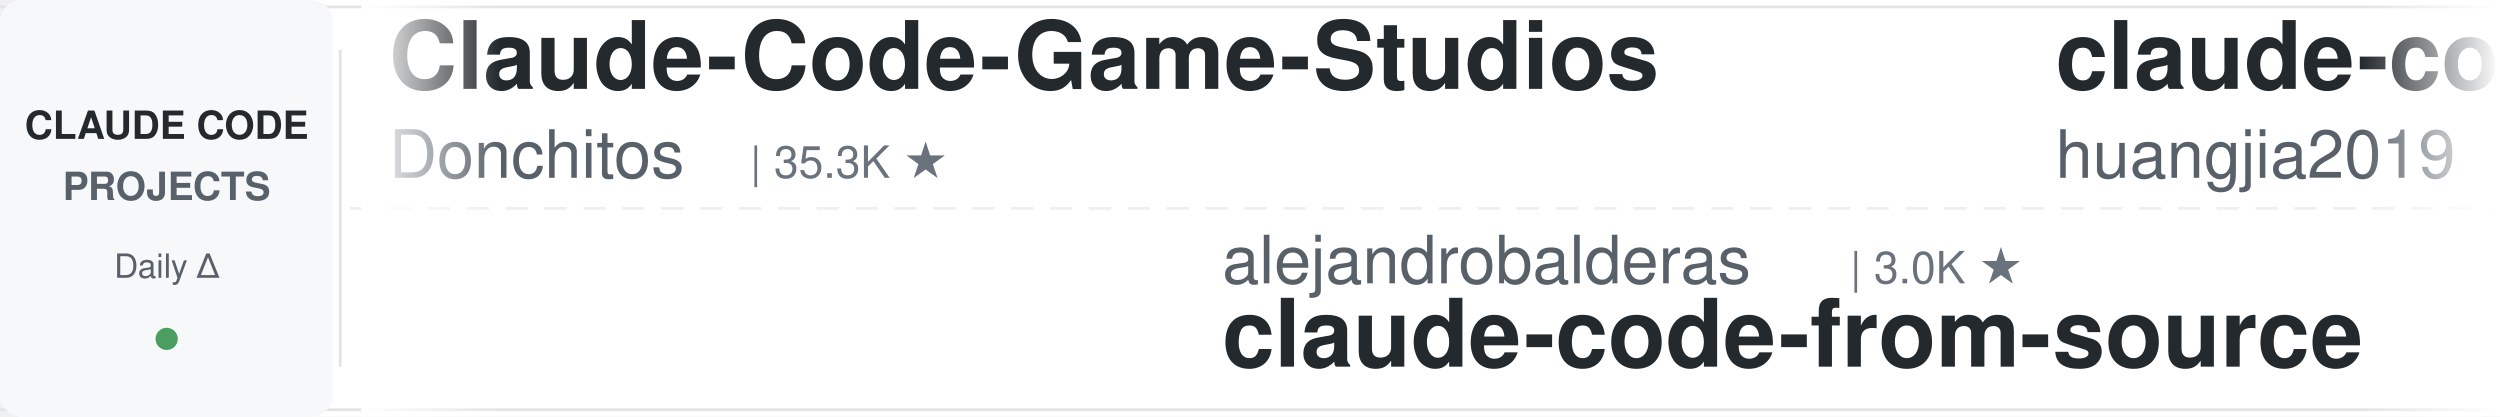
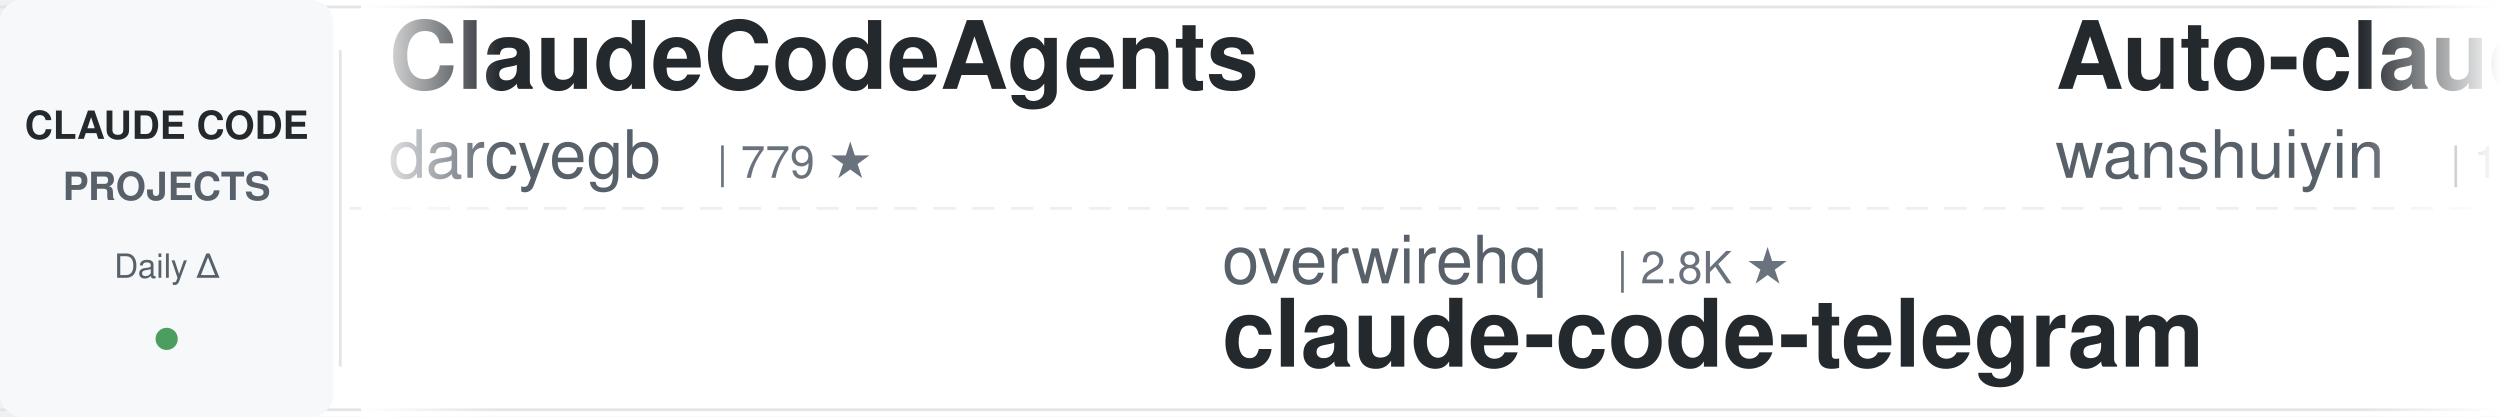
<svg xmlns="http://www.w3.org/2000/svg" width="900" height="150">
  <defs>
    <linearGradient id="leftFade" x1="0%" y1="0%" x2="100%" y2="0%">
      <stop offset="0%" style="stop-color:#ffffff;stop-opacity:1" />
      <stop offset="100%" style="stop-color:#ffffff;stop-opacity:0" />
    </linearGradient>
    <linearGradient id="rightFade" x1="0%" y1="0%" x2="100%" y2="0%">
      <stop offset="0%" style="stop-color:#ffffff;stop-opacity:0" />
      <stop offset="100%" style="stop-color:#ffffff;stop-opacity:1" />
    </linearGradient>
  </defs>
  <rect width="900" height="150" fill="#ffffff" rx="8" />
  <rect x="0" y="2" width="900" height="1" fill="#e1e4e8" />
  <rect x="0" y="147" width="900" height="1" fill="#e1e4e8" />
  <line x1="0" y1="75" x2="900" y2="75" stroke="#e1e4e8" stroke-width="1" stroke-dasharray="8 6" opacity="0.6" />
  <rect x="0" y="0" width="120" height="150" fill="#f6f8fa" rx="8" />
  <text x="60" y="50" font-family="-apple-system, BlinkMacSystemFont, 'Segoe UI', Helvetica, Arial, sans-serif" font-size="14" font-weight="600" fill="#24292e" text-anchor="middle">CLAUDE CODE</text>
  <text x="60" y="72" font-family="-apple-system, BlinkMacSystemFont, 'Segoe UI', Helvetica, Arial, sans-serif" font-size="14" font-weight="600" fill="#586069" text-anchor="middle">PROJECTS</text>
  <text x="60" y="100" font-family="-apple-system, BlinkMacSystemFont, 'Segoe UI', Helvetica, Arial, sans-serif" font-size="12" font-weight="500" fill="#586069" text-anchor="middle">Daily Δ</text>
  <circle cx="60" cy="122" r="4" fill="#22863a" opacity="0.8" />
  <rect x="122" y="18" width="1" height="114" fill="#e1e4e8" />
  <clipPath id="tickerClip">
    <rect x="130" y="0" width="770" height="150" />
  </clipPath>
  <g clip-path="url(#tickerClip)">
    <g id="tickerItems">
      <animateTransform attributeName="transform" attributeType="XML" type="translate" from="0 0" to="-3000 0" dur="54s" repeatCount="indefinite" />
      <g transform="translate(0, 0)">
-         <text x="140" y="32" font-family="-apple-system, BlinkMacSystemFont, 'Segoe UI', Helvetica, Arial, sans-serif" font-size="34" font-weight="600" fill="#24292e">Claude-Code-Game-Studios</text>
-         <text x="140" y="64" font-family="-apple-system, BlinkMacSystemFont, 'Segoe UI', Helvetica, Arial, sans-serif" font-size="24" font-weight="400" fill="#586069">Donchitos</text>
-         <text x="270" y="64" font-family="-apple-system, BlinkMacSystemFont, 'Segoe UI', Helvetica, Arial, sans-serif" font-size="16" font-weight="500" fill="#6a737d">| 35.3K ★</text>
+         <text x="140" y="32" font-family="-apple-system, BlinkMacSystemFont, 'Segoe UI', Helvetica, Arial, sans-serif" font-size="34" font-weight="600" fill="#24292e">ClaudeCodeAgents</text>
+         <text x="140" y="64" font-family="-apple-system, BlinkMacSystemFont, 'Segoe UI', Helvetica, Arial, sans-serif" font-size="24" font-weight="400" fill="#586069">darcyegb</text>
+         <text x="258" y="64" font-family="-apple-system, BlinkMacSystemFont, 'Segoe UI', Helvetica, Arial, sans-serif" font-size="16" font-weight="500" fill="#6a737d">| 779 ★</text>
      </g>
      <g transform="translate(300, 0)">
-         <text x="140" y="102" font-family="-apple-system, BlinkMacSystemFont, 'Segoe UI', Helvetica, Arial, sans-serif" font-size="24" font-weight="400" fill="#586069">alejandrobalderas</text>
-         <text x="366" y="102" font-family="-apple-system, BlinkMacSystemFont, 'Segoe UI', Helvetica, Arial, sans-serif" font-size="16" font-weight="500" fill="#6a737d">| 3.0K ★</text>
-         <text x="140" y="132" font-family="-apple-system, BlinkMacSystemFont, 'Segoe UI', Helvetica, Arial, sans-serif" font-size="34" font-weight="600" fill="#24292e">claude-code-from-source</text>
+         <text x="140" y="102" font-family="-apple-system, BlinkMacSystemFont, 'Segoe UI', Helvetica, Arial, sans-serif" font-size="24" font-weight="400" fill="#586069">overwirehq</text>
+         <text x="282" y="102" font-family="-apple-system, BlinkMacSystemFont, 'Segoe UI', Helvetica, Arial, sans-serif" font-size="16" font-weight="500" fill="#6a737d">| 2.8K ★</text>
+         <text x="140" y="132" font-family="-apple-system, BlinkMacSystemFont, 'Segoe UI', Helvetica, Arial, sans-serif" font-size="34" font-weight="600" fill="#24292e">claude-code-telegram</text>
      </g>
      <g transform="translate(600, 0)">
-         <text x="140" y="32" font-family="-apple-system, BlinkMacSystemFont, 'Segoe UI', Helvetica, Arial, sans-serif" font-size="34" font-weight="600" fill="#24292e">claude-code-engineering</text>
-         <text x="140" y="64" font-family="-apple-system, BlinkMacSystemFont, 'Segoe UI', Helvetica, Arial, sans-serif" font-size="24" font-weight="400" fill="#586069">huangjia2019</text>
-         <text x="306" y="64" font-family="-apple-system, BlinkMacSystemFont, 'Segoe UI', Helvetica, Arial, sans-serif" font-size="16" font-weight="500" fill="#6a737d">| 1.1K ★</text>
+         <text x="140" y="32" font-family="-apple-system, BlinkMacSystemFont, 'Segoe UI', Helvetica, Arial, sans-serif" font-size="34" font-weight="600" fill="#24292e">Auto-claude-code-researc...</text>
+         <text x="140" y="64" font-family="-apple-system, BlinkMacSystemFont, 'Segoe UI', Helvetica, Arial, sans-serif" font-size="24" font-weight="400" fill="#586069">wanshuiyin</text>
+         <text x="282" y="64" font-family="-apple-system, BlinkMacSystemFont, 'Segoe UI', Helvetica, Arial, sans-serif" font-size="16" font-weight="500" fill="#6a737d">| 18.7K ★</text>
      </g>
      <g transform="translate(900, 0)">
-         <text x="140" y="102" font-family="-apple-system, BlinkMacSystemFont, 'Segoe UI', Helvetica, Arial, sans-serif" font-size="24" font-weight="400" fill="#586069">huangserva</text>
-         <text x="282" y="102" font-family="-apple-system, BlinkMacSystemFont, 'Segoe UI', Helvetica, Arial, sans-serif" font-size="16" font-weight="500" fill="#6a737d">| 631 ★</text>
-         <text x="140" y="132" font-family="-apple-system, BlinkMacSystemFont, 'Segoe UI', Helvetica, Arial, sans-serif" font-size="34" font-weight="600" fill="#24292e">claude-code-cli</text>
+         <text x="140" y="102" font-family="-apple-system, BlinkMacSystemFont, 'Segoe UI', Helvetica, Arial, sans-serif" font-size="24" font-weight="400" fill="#586069">anthropics</text>
+         <text x="282" y="102" font-family="-apple-system, BlinkMacSystemFont, 'Segoe UI', Helvetica, Arial, sans-serif" font-size="16" font-weight="500" fill="#6a737d">| 1.0K ★</text>
+         <text x="140" y="132" font-family="-apple-system, BlinkMacSystemFont, 'Segoe UI', Helvetica, Arial, sans-serif" font-size="34" font-weight="600" fill="#24292e">claude-code-base-action</text>
      </g>
      <g transform="translate(1200, 0)">
-         <text x="140" y="32" font-family="-apple-system, BlinkMacSystemFont, 'Segoe UI', Helvetica, Arial, sans-serif" font-size="34" font-weight="600" fill="#24292e">Open-ClaudeCode</text>
-         <text x="140" y="64" font-family="-apple-system, BlinkMacSystemFont, 'Segoe UI', Helvetica, Arial, sans-serif" font-size="24" font-weight="400" fill="#586069">LING71671</text>
-         <text x="270" y="64" font-family="-apple-system, BlinkMacSystemFont, 'Segoe UI', Helvetica, Arial, sans-serif" font-size="16" font-weight="500" fill="#6a737d">| 978 ★</text>
+         <text x="140" y="32" font-family="-apple-system, BlinkMacSystemFont, 'Segoe UI', Helvetica, Arial, sans-serif" font-size="34" font-weight="600" fill="#24292e">claude-code-rust</text>
+         <text x="140" y="64" font-family="-apple-system, BlinkMacSystemFont, 'Segoe UI', Helvetica, Arial, sans-serif" font-size="24" font-weight="400" fill="#586069">lorryjovens-hub</text>
+         <text x="342" y="64" font-family="-apple-system, BlinkMacSystemFont, 'Segoe UI', Helvetica, Arial, sans-serif" font-size="16" font-weight="500" fill="#6a737d">| 1.7K ★</text>
      </g>
      <g transform="translate(1500, 0)">
-         <text x="140" y="102" font-family="-apple-system, BlinkMacSystemFont, 'Segoe UI', Helvetica, Arial, sans-serif" font-size="24" font-weight="400" fill="#586069">anthropics</text>
-         <text x="282" y="102" font-family="-apple-system, BlinkMacSystemFont, 'Segoe UI', Helvetica, Arial, sans-serif" font-size="16" font-weight="500" fill="#6a737d">| 6.7K ★</text>
-         <text x="140" y="132" font-family="-apple-system, BlinkMacSystemFont, 'Segoe UI', Helvetica, Arial, sans-serif" font-size="34" font-weight="600" fill="#24292e">claude-code-security-rev...</text>
+         <text x="140" y="102" font-family="-apple-system, BlinkMacSystemFont, 'Segoe UI', Helvetica, Arial, sans-serif" font-size="24" font-weight="400" fill="#586069">disler</text>
+         <text x="234" y="102" font-family="-apple-system, BlinkMacSystemFont, 'Segoe UI', Helvetica, Arial, sans-serif" font-size="16" font-weight="500" fill="#6a737d">| 4.0K ★</text>
+         <text x="140" y="132" font-family="-apple-system, BlinkMacSystemFont, 'Segoe UI', Helvetica, Arial, sans-serif" font-size="34" font-weight="600" fill="#24292e">claude-code-hooks-master...</text>
      </g>
      <g transform="translate(1800, 0)">
-         <text x="140" y="32" font-family="-apple-system, BlinkMacSystemFont, 'Segoe UI', Helvetica, Arial, sans-serif" font-size="34" font-weight="600" fill="#24292e">Dive-into-Claude-Code</text>
-         <text x="140" y="64" font-family="-apple-system, BlinkMacSystemFont, 'Segoe UI', Helvetica, Arial, sans-serif" font-size="24" font-weight="400" fill="#586069">VILA-Lab</text>
-         <text x="258" y="64" font-family="-apple-system, BlinkMacSystemFont, 'Segoe UI', Helvetica, Arial, sans-serif" font-size="16" font-weight="500" fill="#6a737d">| 2.2K ★</text>
+         <text x="140" y="32" font-family="-apple-system, BlinkMacSystemFont, 'Segoe UI', Helvetica, Arial, sans-serif" font-size="34" font-weight="600" fill="#24292e">free-claude-code</text>
+         <text x="140" y="64" font-family="-apple-system, BlinkMacSystemFont, 'Segoe UI', Helvetica, Arial, sans-serif" font-size="24" font-weight="400" fill="#586069">Alishahryar1</text>
+         <text x="306" y="64" font-family="-apple-system, BlinkMacSystemFont, 'Segoe UI', Helvetica, Arial, sans-serif" font-size="16" font-weight="500" fill="#6a737d">| 66.5K ★</text>
      </g>
      <g transform="translate(2100, 0)">
-         <text x="140" y="102" font-family="-apple-system, BlinkMacSystemFont, 'Segoe UI', Helvetica, Arial, sans-serif" font-size="24" font-weight="400" fill="#586069">jhlee0409</text>
-         <text x="270" y="102" font-family="-apple-system, BlinkMacSystemFont, 'Segoe UI', Helvetica, Arial, sans-serif" font-size="16" font-weight="500" fill="#6a737d">| 2.3K ★</text>
-         <text x="140" y="132" font-family="-apple-system, BlinkMacSystemFont, 'Segoe UI', Helvetica, Arial, sans-serif" font-size="34" font-weight="600" fill="#24292e">claude-code-history-view...</text>
+         <text x="140" y="102" font-family="-apple-system, BlinkMacSystemFont, 'Segoe UI', Helvetica, Arial, sans-serif" font-size="24" font-weight="400" fill="#586069">VoltAgent</text>
+         <text x="270" y="102" font-family="-apple-system, BlinkMacSystemFont, 'Segoe UI', Helvetica, Arial, sans-serif" font-size="16" font-weight="500" fill="#6a737d">| 26.3K ★</text>
+         <text x="140" y="132" font-family="-apple-system, BlinkMacSystemFont, 'Segoe UI', Helvetica, Arial, sans-serif" font-size="34" font-weight="600" fill="#24292e">awesome-claude-code-suba...</text>
      </g>
      <g transform="translate(2400, 0)">
-         <text x="140" y="32" font-family="-apple-system, BlinkMacSystemFont, 'Segoe UI', Helvetica, Arial, sans-serif" font-size="34" font-weight="600" fill="#24292e">pi-vs-claude-code</text>
-         <text x="140" y="64" font-family="-apple-system, BlinkMacSystemFont, 'Segoe UI', Helvetica, Arial, sans-serif" font-size="24" font-weight="400" fill="#586069">disler</text>
-         <text x="234" y="64" font-family="-apple-system, BlinkMacSystemFont, 'Segoe UI', Helvetica, Arial, sans-serif" font-size="16" font-weight="500" fill="#6a737d">| 1.7K ★</text>
+         <text x="140" y="32" font-family="-apple-system, BlinkMacSystemFont, 'Segoe UI', Helvetica, Arial, sans-serif" font-size="34" font-weight="600" fill="#24292e">claude-code-proxy</text>
+         <text x="140" y="64" font-family="-apple-system, BlinkMacSystemFont, 'Segoe UI', Helvetica, Arial, sans-serif" font-size="24" font-weight="400" fill="#586069">fuergaosi233</text>
+         <text x="306" y="64" font-family="-apple-system, BlinkMacSystemFont, 'Segoe UI', Helvetica, Arial, sans-serif" font-size="16" font-weight="500" fill="#6a737d">| 2.8K ★</text>
      </g>
      <g transform="translate(2700, 0)">
-         <text x="140" y="102" font-family="-apple-system, BlinkMacSystemFont, 'Segoe UI', Helvetica, Arial, sans-serif" font-size="24" font-weight="400" fill="#586069">https-deeplearning-ai</text>
-         <text x="414" y="102" font-family="-apple-system, BlinkMacSystemFont, 'Segoe UI', Helvetica, Arial, sans-serif" font-size="16" font-weight="500" fill="#6a737d">| 561 ★</text>
-         <text x="140" y="132" font-family="-apple-system, BlinkMacSystemFont, 'Segoe UI', Helvetica, Arial, sans-serif" font-size="34" font-weight="600" fill="#24292e">sc-claude-code-files</text>
+         <text x="140" y="102" font-family="-apple-system, BlinkMacSystemFont, 'Segoe UI', Helvetica, Arial, sans-serif" font-size="24" font-weight="400" fill="#586069">shareAI-lab</text>
+         <text x="294" y="102" font-family="-apple-system, BlinkMacSystemFont, 'Segoe UI', Helvetica, Arial, sans-serif" font-size="16" font-weight="500" fill="#6a737d">| 79.9K ★</text>
+         <text x="140" y="132" font-family="-apple-system, BlinkMacSystemFont, 'Segoe UI', Helvetica, Arial, sans-serif" font-size="34" font-weight="600" fill="#24292e">learn-claude-code</text>
      </g>
      <g transform="translate(3000, 0)">
-         <text x="140" y="32" font-family="-apple-system, BlinkMacSystemFont, 'Segoe UI', Helvetica, Arial, sans-serif" font-size="34" font-weight="600" fill="#24292e">Claude-Code-Game-Studios</text>
-         <text x="140" y="64" font-family="-apple-system, BlinkMacSystemFont, 'Segoe UI', Helvetica, Arial, sans-serif" font-size="24" font-weight="400" fill="#586069">Donchitos</text>
-         <text x="270" y="64" font-family="-apple-system, BlinkMacSystemFont, 'Segoe UI', Helvetica, Arial, sans-serif" font-size="16" font-weight="500" fill="#6a737d">| 35.3K ★</text>
+         <text x="140" y="32" font-family="-apple-system, BlinkMacSystemFont, 'Segoe UI', Helvetica, Arial, sans-serif" font-size="34" font-weight="600" fill="#24292e">ClaudeCodeAgents</text>
+         <text x="140" y="64" font-family="-apple-system, BlinkMacSystemFont, 'Segoe UI', Helvetica, Arial, sans-serif" font-size="24" font-weight="400" fill="#586069">darcyegb</text>
+         <text x="258" y="64" font-family="-apple-system, BlinkMacSystemFont, 'Segoe UI', Helvetica, Arial, sans-serif" font-size="16" font-weight="500" fill="#6a737d">| 779 ★</text>
      </g>
      <g transform="translate(3300, 0)">
-         <text x="140" y="102" font-family="-apple-system, BlinkMacSystemFont, 'Segoe UI', Helvetica, Arial, sans-serif" font-size="24" font-weight="400" fill="#586069">alejandrobalderas</text>
-         <text x="366" y="102" font-family="-apple-system, BlinkMacSystemFont, 'Segoe UI', Helvetica, Arial, sans-serif" font-size="16" font-weight="500" fill="#6a737d">| 3.0K ★</text>
-         <text x="140" y="132" font-family="-apple-system, BlinkMacSystemFont, 'Segoe UI', Helvetica, Arial, sans-serif" font-size="34" font-weight="600" fill="#24292e">claude-code-from-source</text>
+         <text x="140" y="102" font-family="-apple-system, BlinkMacSystemFont, 'Segoe UI', Helvetica, Arial, sans-serif" font-size="24" font-weight="400" fill="#586069">overwirehq</text>
+         <text x="282" y="102" font-family="-apple-system, BlinkMacSystemFont, 'Segoe UI', Helvetica, Arial, sans-serif" font-size="16" font-weight="500" fill="#6a737d">| 2.8K ★</text>
+         <text x="140" y="132" font-family="-apple-system, BlinkMacSystemFont, 'Segoe UI', Helvetica, Arial, sans-serif" font-size="34" font-weight="600" fill="#24292e">claude-code-telegram</text>
      </g>
      <g transform="translate(3600, 0)">
-         <text x="140" y="32" font-family="-apple-system, BlinkMacSystemFont, 'Segoe UI', Helvetica, Arial, sans-serif" font-size="34" font-weight="600" fill="#24292e">claude-code-engineering</text>
-         <text x="140" y="64" font-family="-apple-system, BlinkMacSystemFont, 'Segoe UI', Helvetica, Arial, sans-serif" font-size="24" font-weight="400" fill="#586069">huangjia2019</text>
-         <text x="306" y="64" font-family="-apple-system, BlinkMacSystemFont, 'Segoe UI', Helvetica, Arial, sans-serif" font-size="16" font-weight="500" fill="#6a737d">| 1.1K ★</text>
+         <text x="140" y="32" font-family="-apple-system, BlinkMacSystemFont, 'Segoe UI', Helvetica, Arial, sans-serif" font-size="34" font-weight="600" fill="#24292e">Auto-claude-code-researc...</text>
+         <text x="140" y="64" font-family="-apple-system, BlinkMacSystemFont, 'Segoe UI', Helvetica, Arial, sans-serif" font-size="24" font-weight="400" fill="#586069">wanshuiyin</text>
+         <text x="282" y="64" font-family="-apple-system, BlinkMacSystemFont, 'Segoe UI', Helvetica, Arial, sans-serif" font-size="16" font-weight="500" fill="#6a737d">| 18.7K ★</text>
      </g>
      <g transform="translate(3900, 0)">
-         <text x="140" y="102" font-family="-apple-system, BlinkMacSystemFont, 'Segoe UI', Helvetica, Arial, sans-serif" font-size="24" font-weight="400" fill="#586069">huangserva</text>
-         <text x="282" y="102" font-family="-apple-system, BlinkMacSystemFont, 'Segoe UI', Helvetica, Arial, sans-serif" font-size="16" font-weight="500" fill="#6a737d">| 631 ★</text>
-         <text x="140" y="132" font-family="-apple-system, BlinkMacSystemFont, 'Segoe UI', Helvetica, Arial, sans-serif" font-size="34" font-weight="600" fill="#24292e">claude-code-cli</text>
+         <text x="140" y="102" font-family="-apple-system, BlinkMacSystemFont, 'Segoe UI', Helvetica, Arial, sans-serif" font-size="24" font-weight="400" fill="#586069">anthropics</text>
+         <text x="282" y="102" font-family="-apple-system, BlinkMacSystemFont, 'Segoe UI', Helvetica, Arial, sans-serif" font-size="16" font-weight="500" fill="#6a737d">| 1.0K ★</text>
+         <text x="140" y="132" font-family="-apple-system, BlinkMacSystemFont, 'Segoe UI', Helvetica, Arial, sans-serif" font-size="34" font-weight="600" fill="#24292e">claude-code-base-action</text>
      </g>
    </g>
  </g>
  <rect x="130" y="0" width="50" height="150" fill="url(#leftFade)" />
  <rect x="850" y="0" width="50" height="150" fill="url(#rightFade)" />
</svg>
